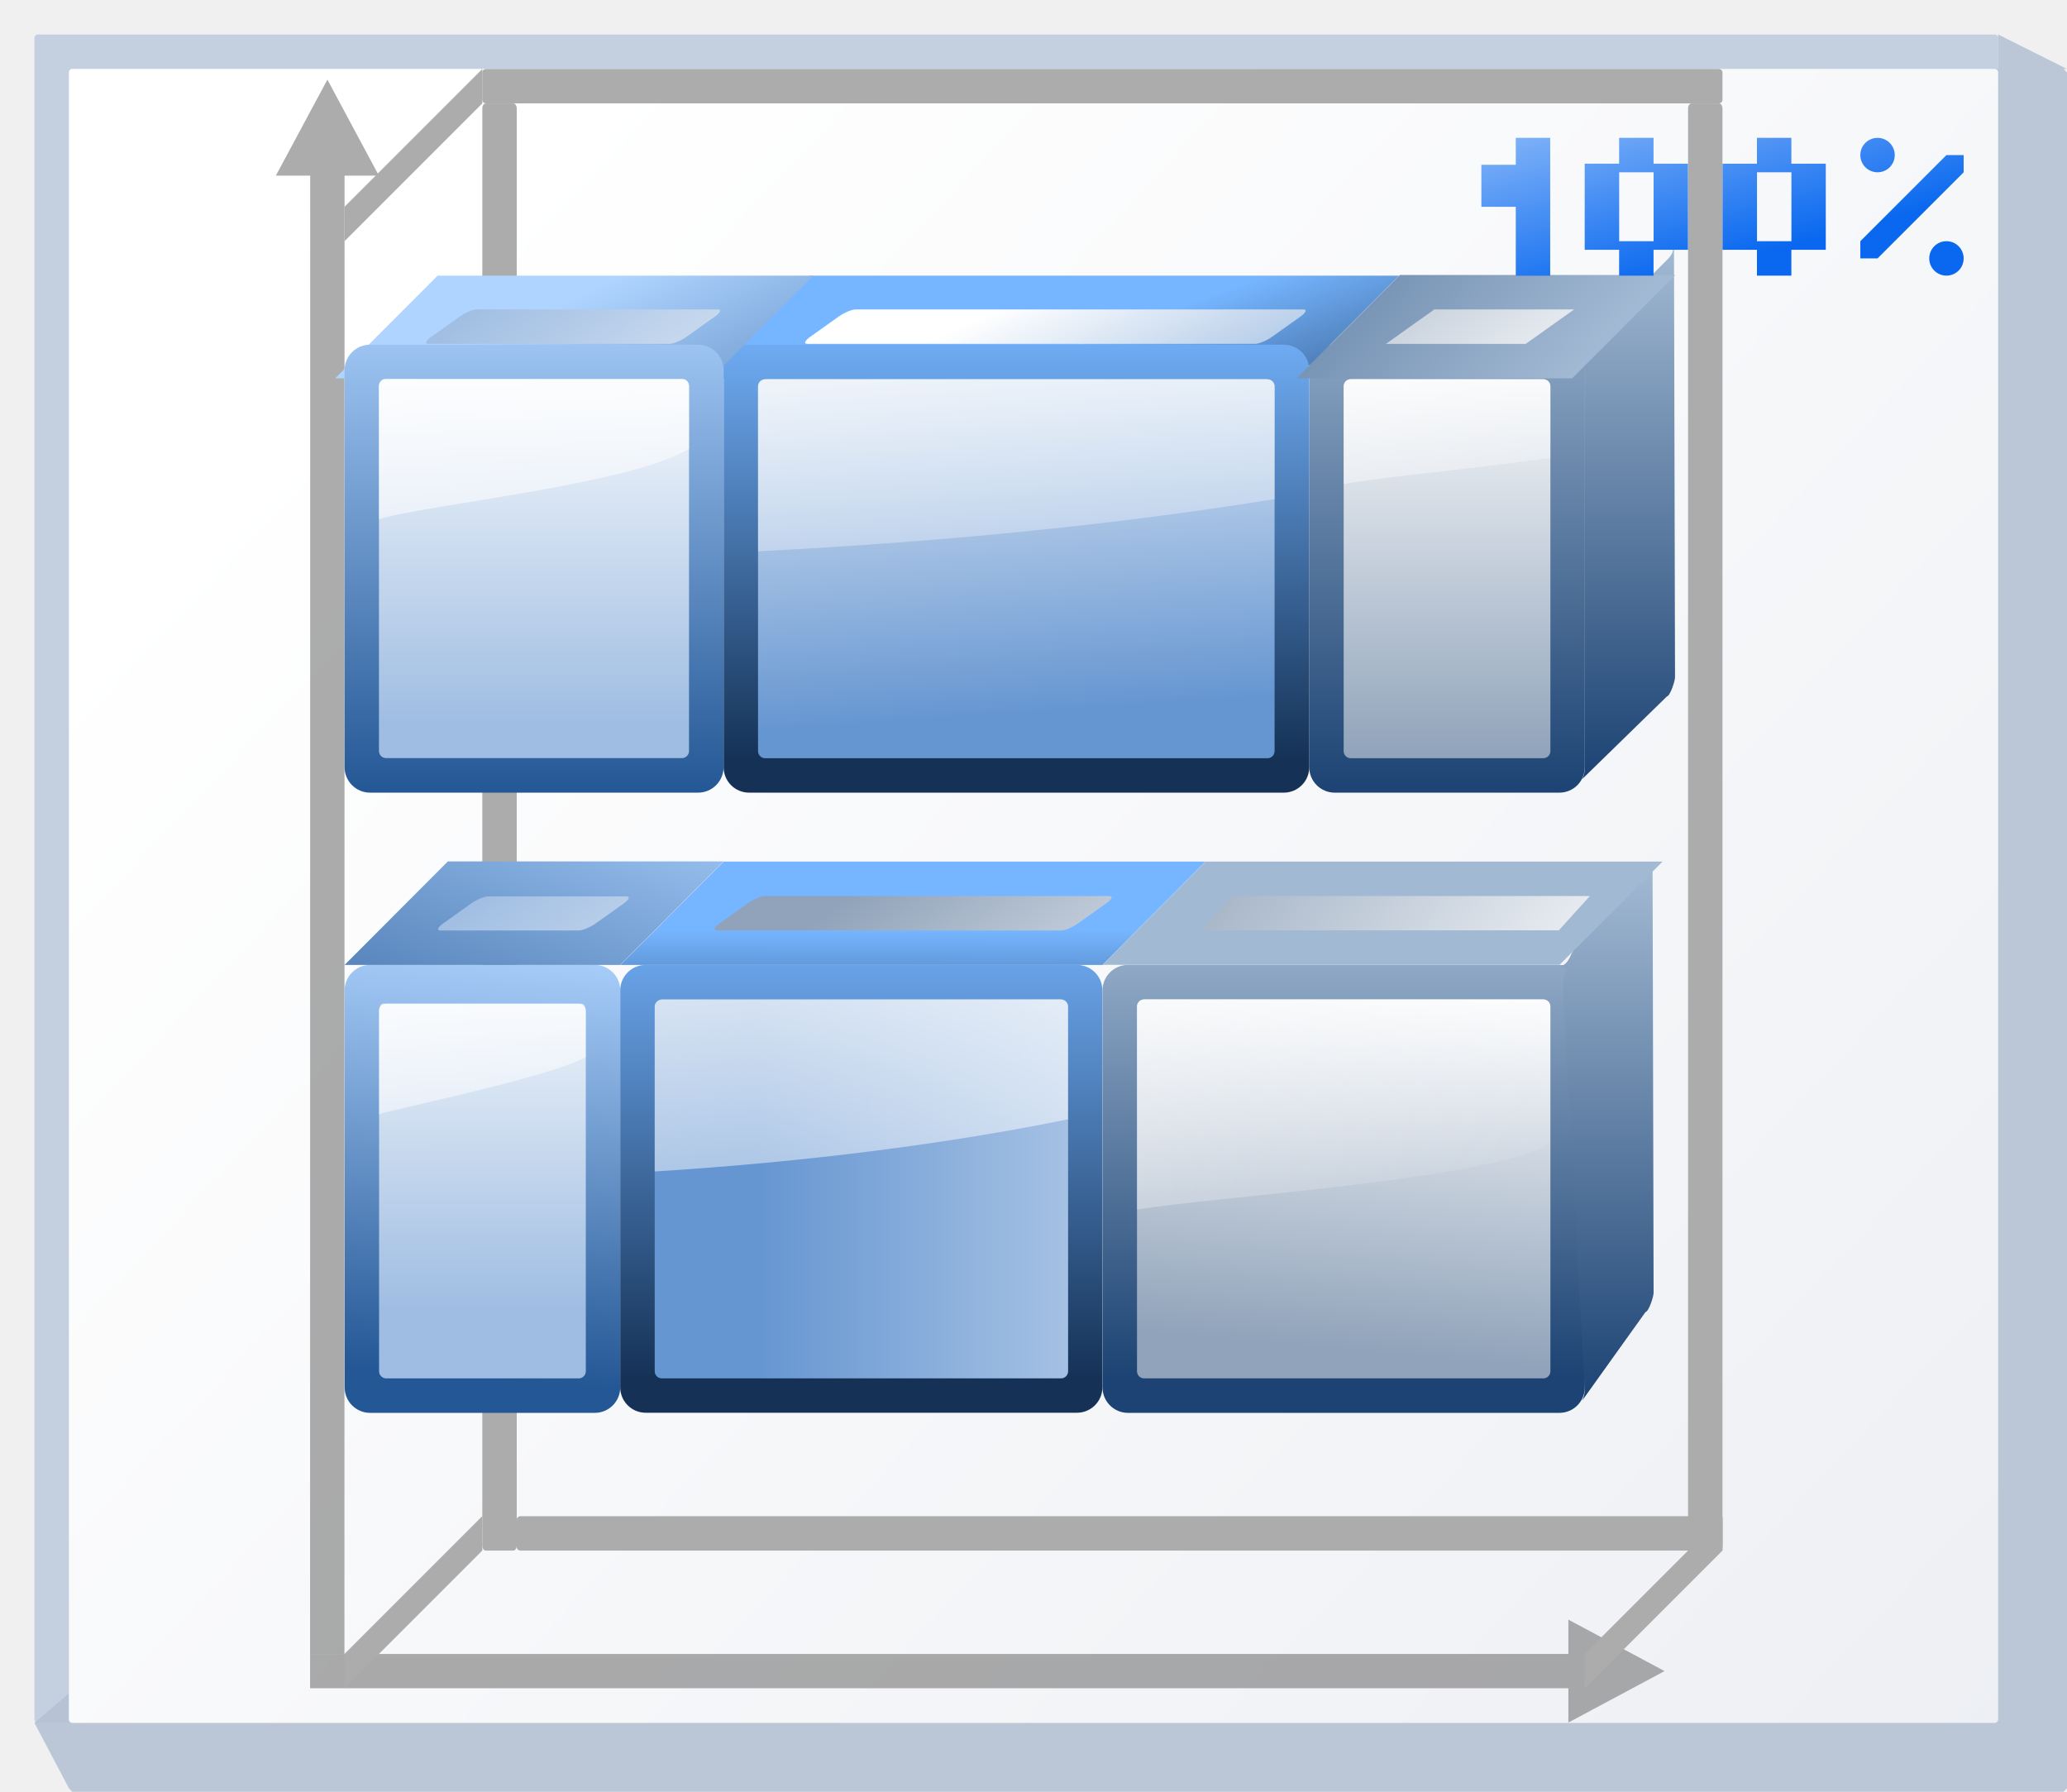
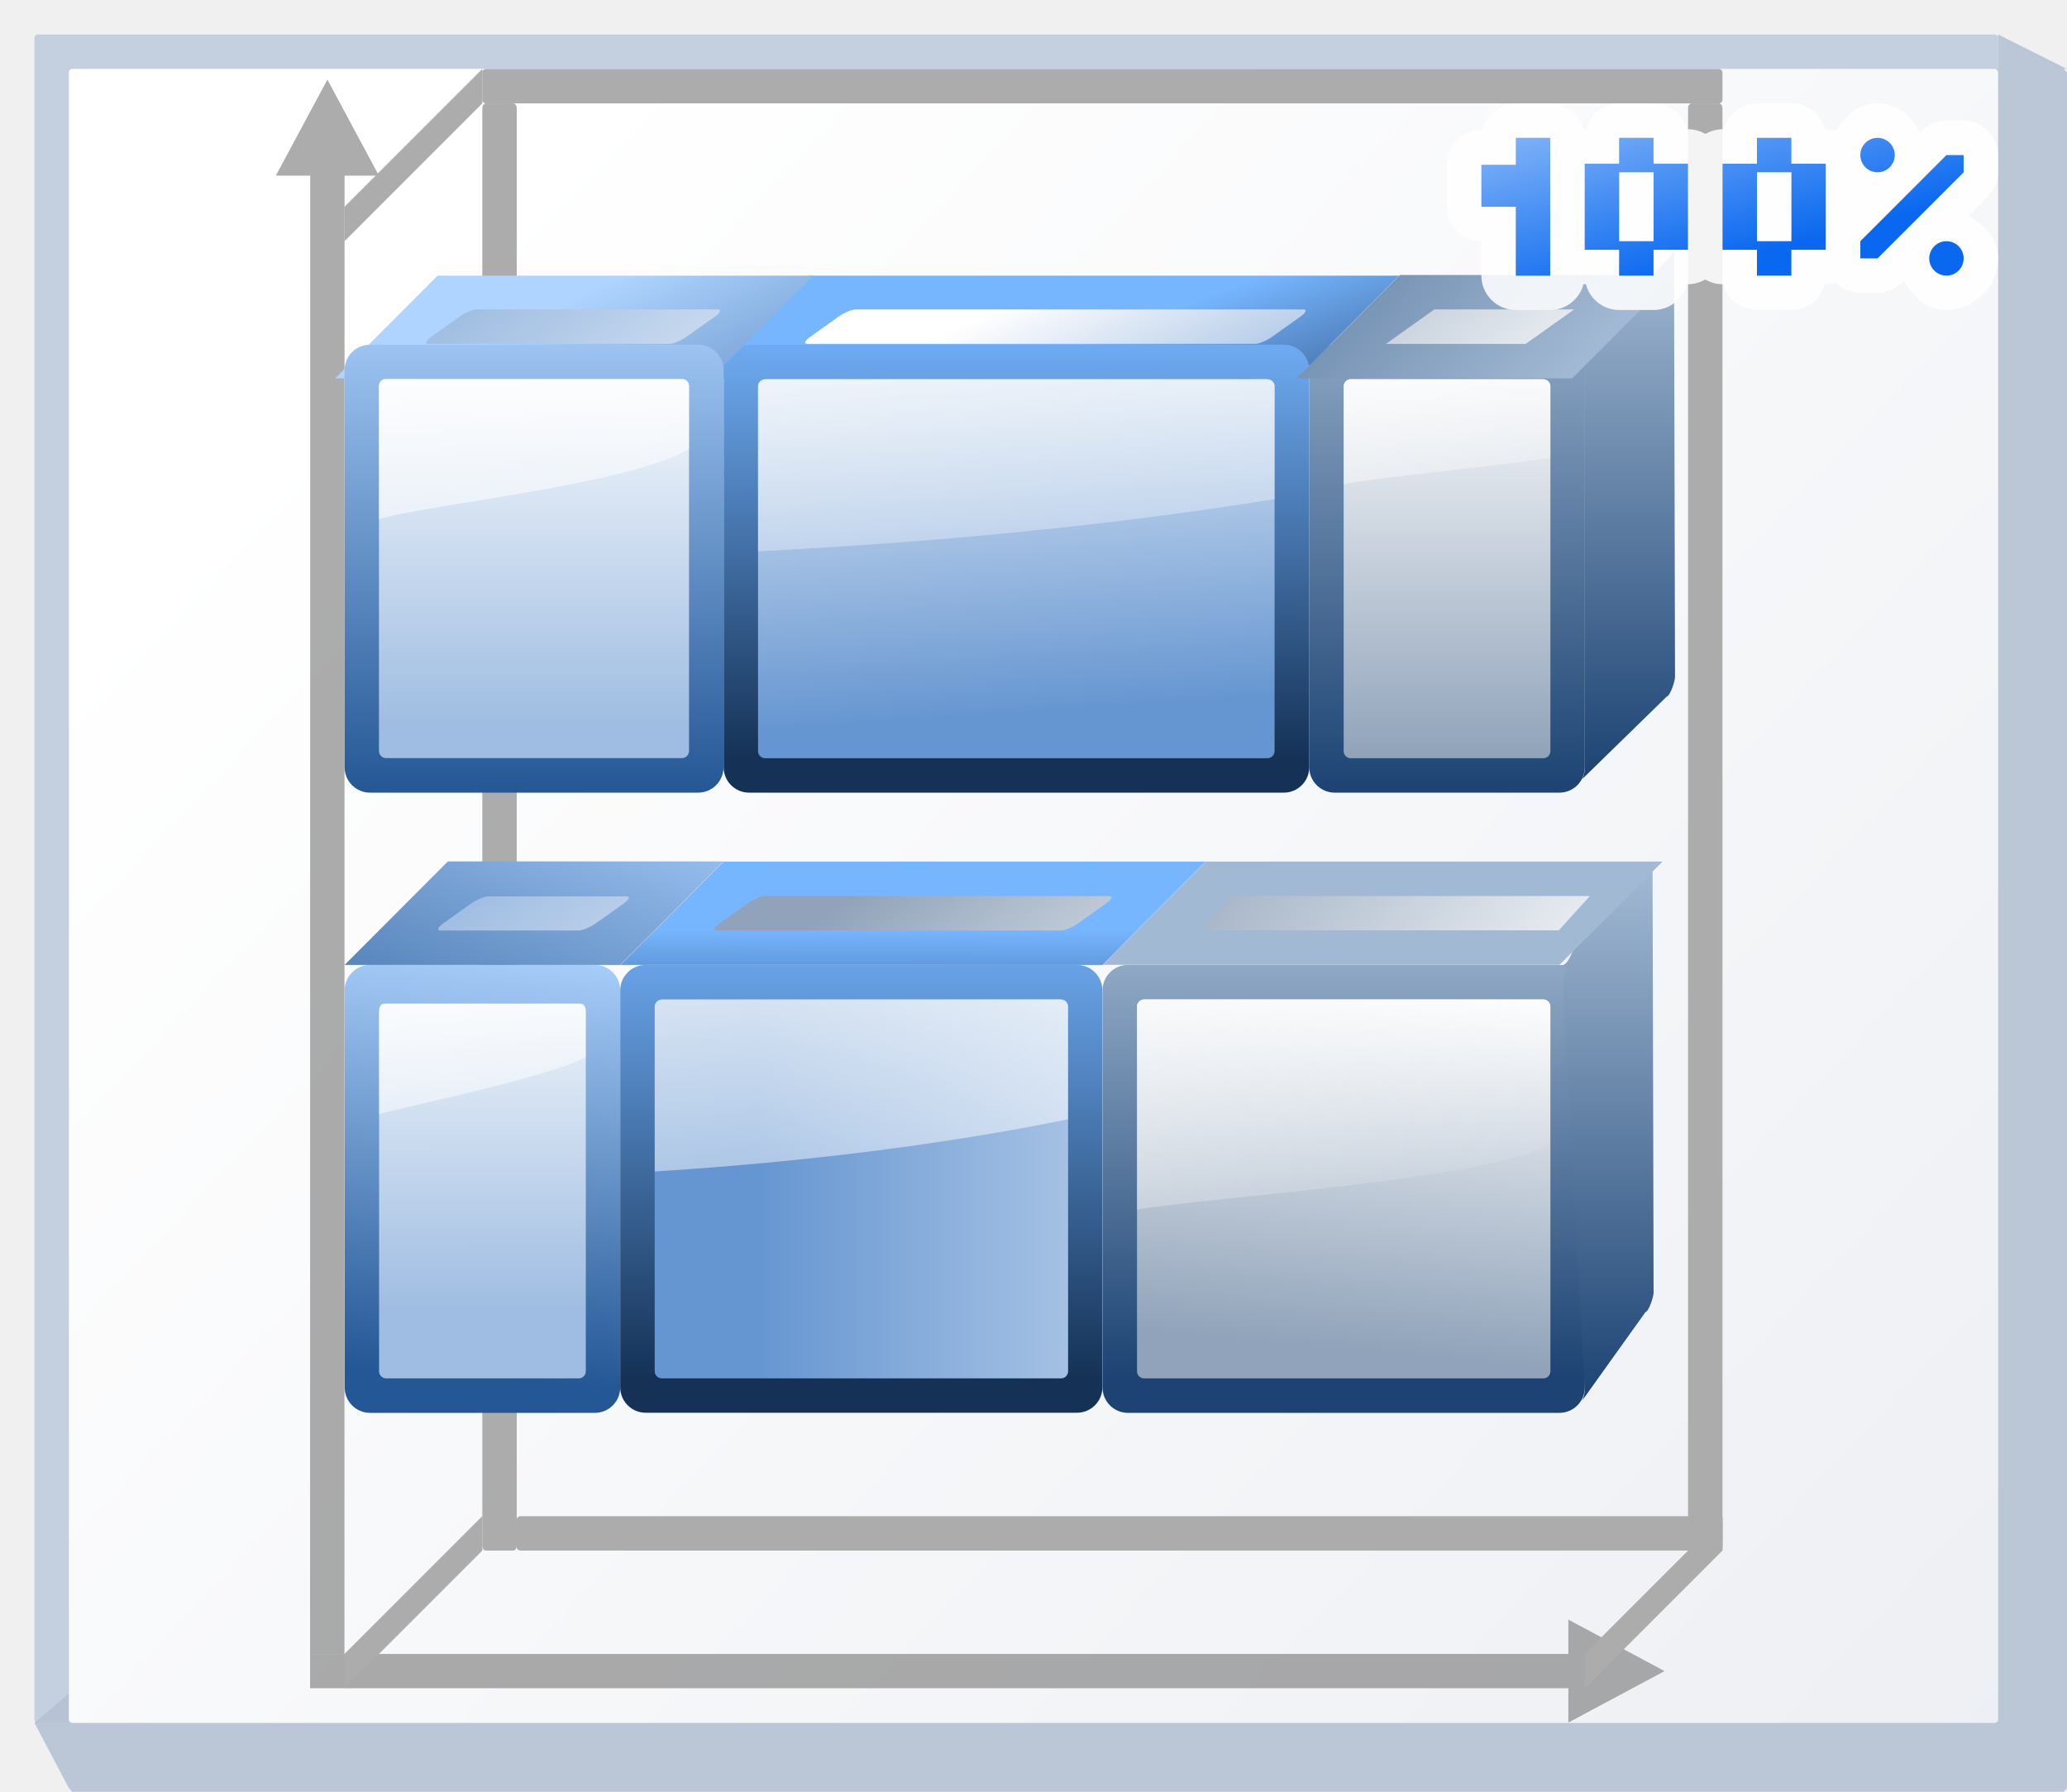
- <svg xmlns="http://www.w3.org/2000/svg" xmlns:xlink="http://www.w3.org/1999/xlink" height="52" viewBox="0 0 15.875 13.758" width="60">
+ <svg xmlns="http://www.w3.org/2000/svg" xmlns:xlink="http://www.w3.org/1999/xlink" height="52" viewBox="0 0 15.875 13.758" width="60" version="1.1" id="svg179">
+   <defs id="defs183" />
  <linearGradient id="a" gradientUnits="userSpaceOnUse" x1="3.998" x2="47.999" y1="60" y2="60">
-     <stop offset="0" stop-color="#1c4373" />
-     <stop offset="1" stop-color="#a2b9d3" />
+     <stop offset="0" stop-color="#1c4373" id="stop2" />
+     <stop offset="1" stop-color="#a2b9d3" id="stop4" />
  </linearGradient>
  <linearGradient id="b">
-     <stop offset="0" stop-color="#90a3ba" />
-     <stop offset="1" stop-color="#fff" />
+     <stop offset="0" stop-color="#90a3ba" id="stop7" />
+     <stop offset="1" stop-color="#fff" id="stop9" />
  </linearGradient>
  <linearGradient id="c">
-     <stop offset="0" stop-color="#6696d1" />
-     <stop offset="1" stop-color="#fff" />
+     <stop offset="0" stop-color="#6696d1" id="stop12" />
+     <stop offset="1" stop-color="#fff" id="stop14" />
  </linearGradient>
  <linearGradient id="d" gradientUnits="userSpaceOnUse" x1="3.998" x2="47.999" y1="60" y2="60">
-     <stop offset="0" stop-color="#153256" />
-     <stop offset="1" stop-color="#76b5ff" />
+     <stop offset="0" stop-color="#153256" id="stop17" />
+     <stop offset="1" stop-color="#76b5ff" id="stop19" />
  </linearGradient>
  <linearGradient id="e" gradientUnits="userSpaceOnUse" x1="8.469" x2="15.806" xlink:href="#h" y1="290.229" y2="289.664" />
  <linearGradient id="f" gradientUnits="userSpaceOnUse" x1="9.595" x2="15.806" xlink:href="#j" y1="291.356" y2="291.358" />
  <linearGradient id="g" gradientTransform="matrix(0 -.03890294 -.07055446 0 18.55576 292.9176)" gradientUnits="userSpaceOnUse" x1="25.639" x2="40" xlink:href="#l" y1="16.001" y2="144" />
  <linearGradient id="h" gradientUnits="userSpaceOnUse" x1="3.998" x2="47.999" y1="60" y2="60">
-     <stop offset="0" stop-color="#245795" />
-     <stop offset="1" stop-color="#afd4ff" />
+     <stop offset="0" stop-color="#245795" id="stop25" />
+     <stop offset="1" stop-color="#afd4ff" id="stop27" />
  </linearGradient>
  <linearGradient id="i" gradientUnits="userSpaceOnUse" x1="8.469" x2="16.371" xlink:href="#d" y1="284.585" y2="284.585" />
  <linearGradient id="j">
-     <stop offset="0" stop-color="#9fbde2" />
-     <stop offset="1" stop-color="#fff" />
+     <stop offset="0" stop-color="#9fbde2" id="stop31" />
+     <stop offset="1" stop-color="#fff" id="stop33" />
  </linearGradient>
  <linearGradient id="k" gradientUnits="userSpaceOnUse" x1="12.911" x2="12.911" xlink:href="#c" y1="285.711" y2="273.291" />
  <linearGradient id="l">
-     <stop offset="0" stop-color="#fff" />
-     <stop offset="1" stop-color="#fff" stop-opacity="0" />
+     <stop offset="0" stop-color="#fff" id="stop37" />
+     <stop offset="1" stop-color="#fff" stop-opacity="0" id="stop39" />
  </linearGradient>
  <linearGradient id="m" gradientTransform="matrix(0 -.5975775 -.1565483 0 26.04564 302.3721)" gradientUnits="userSpaceOnUse" x1="24.099" x2="39.339" xlink:href="#l" y1="54.59" y2="119.484" />
  <linearGradient id="n" gradientUnits="userSpaceOnUse" x1="8.469" x2="16.371" xlink:href="#a" y1="276.118" y2="276.118" />
  <linearGradient id="o" gradientUnits="userSpaceOnUse" x1="9.033" x2="15.242" xlink:href="#b" y1="277.247" y2="276.682" />
  <linearGradient id="p" gradientTransform="matrix(0 -.1707375 -.1565484 0 22.23253 283.8835)" gradientUnits="userSpaceOnUse" x1="6.442" x2="40" xlink:href="#l" y1="25.876" y2="84" />
  <linearGradient id="q" gradientUnits="userSpaceOnUse" x1="4.515" x2="40.639" y1="274.423" y2="308.289">
-     <stop offset="0" stop-color="#fff" />
-     <stop offset="1" stop-color="#e6e9ef" />
+     <stop offset="0" stop-color="#fff" id="stop46" />
+     <stop offset="1" stop-color="#e6e9ef" id="stop48" />
  </linearGradient>
  <linearGradient id="r" gradientUnits="userSpaceOnUse" x1="18.064" x2="26.531" xlink:href="#h" y1="289.664" y2="289.664" />
  <linearGradient id="s" gradientUnits="userSpaceOnUse" x1="19.193" x2="25.402" xlink:href="#j" y1="289.664" y2="289.664" />
  <linearGradient id="t" gradientTransform="matrix(0 -.06019829 -.1319948 0 32.22912 293.5644)" gradientUnits="userSpaceOnUse" x1="27.281" x2="40" xlink:href="#l" y1="13.237" y2="144" />
  <linearGradient id="u" gradientUnits="userSpaceOnUse" x1="18.628" x2="25.966" xlink:href="#d" y1="281.762" y2="281.762" />
  <linearGradient id="v" gradientUnits="userSpaceOnUse" x1="19.301" x2="26.531" xlink:href="#c" y1="282.394" y2="282.891" />
  <linearGradient id="w" gradientTransform="matrix(0 -.7470215 -.1565483 0 36.20545 304.4219)" gradientUnits="userSpaceOnUse" x1="6.442" x2="39.339" xlink:href="#l" y1="25.876" y2="119.484" />
  <linearGradient id="x" gradientUnits="userSpaceOnUse" x1="18.628" x2="25.402" xlink:href="#b" y1="274.989" y2="274.989" />
  <linearGradient id="y" gradientUnits="userSpaceOnUse" x1="71.839" x2="91.694" xlink:href="#l" y1="9.773" y2="44.163" />
  <linearGradient id="z" gradientUnits="userSpaceOnUse" x1="27.186" x2="26.128" y1="272.25" y2="268.3">
-     <stop offset="0" stop-color="#0968ef" />
-     <stop offset="1" stop-color="#aecffc" />
+     <stop offset="0" stop-color="#0968ef" id="stop59" />
+     <stop offset="1" stop-color="#aecffc" id="stop61" />
  </linearGradient>
  <linearGradient id="A" gradientTransform="matrix(.1234486 0 0 .08719542 10.61082 292.9678)" gradientUnits="userSpaceOnUse" x1="11.067" x2="69.199" xlink:href="#d" y1="-39.367" y2="-7.126" />
  <linearGradient id="B" gradientTransform="matrix(.1130267 0 0 .06539656 18.09952 290.8042)" gradientUnits="userSpaceOnUse" x1="-30.775" x2="55.347" xlink:href="#c" y1="24.753" y2="146.022" />
  <linearGradient id="C" gradientTransform="matrix(.1130267 0 0 .06539656 39.72377 304.4185)" gradientUnits="userSpaceOnUse" x1="36.306" x2="48" xlink:href="#b" y1="191.226" y2="28" />
  <linearGradient id="D" gradientTransform="matrix(.1234486 0 0 .08719542 28.32445 301.4764)" gradientUnits="userSpaceOnUse" x1="35.804" x2="48.459" xlink:href="#a" y1="116.09" y2="-49.398" />
  <linearGradient id="E" gradientTransform="matrix(.1234486 0 0 .08719542 10.61082 292.9678)" gradientUnits="userSpaceOnUse" x1="-8.153" x2="75.659" xlink:href="#h" y1="-43.261" y2="31.699" />
  <linearGradient id="F" gradientTransform="matrix(.1130267 0 0 .06539656 18.09952 290.8042)" gradientUnits="userSpaceOnUse" x1="36.306" x2="48" xlink:href="#j" y1="191.226" y2="28" />
  <linearGradient id="G" gradientTransform="matrix(.1234486 0 0 .08719542 11.38869 293.3098)" gradientUnits="userSpaceOnUse" x1="30.68" x2="62.976" xlink:href="#d" y1="34.163" y2="34.093" />
  <linearGradient id="H" gradientTransform="matrix(.1130267 0 0 .06539656 19.04912 291.3703)" gradientUnits="userSpaceOnUse" x1="36.306" x2="48" xlink:href="#b" y1="191.226" y2="28" />
  <linearGradient id="I" gradientTransform="matrix(.1234486 0 0 .08719542 14.73999 291.6952)" gradientUnits="userSpaceOnUse" x1="42.102" x2="48.561" xlink:href="#a" y1="8.752" y2="8.739" />
  <linearGradient id="J" gradientTransform="matrix(.08849994 0 0 .06539656 18.11886 282.7164)" gradientUnits="userSpaceOnUse" x1="36.306" x2="48" xlink:href="#b" y1="191.226" y2="28" />
  <linearGradient id="K" gradientTransform="matrix(.1234486 0 0 .08719542 11.38869 293.3098)" gradientUnits="userSpaceOnUse" x1="4.843" x2="75.87" xlink:href="#h" y1="-17.568" y2="-37.189" />
  <linearGradient id="L" gradientTransform="matrix(.1130267 0 0 .06539656 19.04912 291.3703)" gradientUnits="userSpaceOnUse" x1="36.306" x2="48" xlink:href="#j" y1="191.226" y2="28" />
  <linearGradient id="M" gradientUnits="userSpaceOnUse" x1="18.062" x2="27.095" xlink:href="#a" y1="274.423" y2="274.425" />
  <linearGradient id="N" gradientUnits="userSpaceOnUse" x1="18.286" x2="26.988" xlink:href="#a" y1="271.654" y2="271.654" />
  <linearGradient id="O" gradientUnits="userSpaceOnUse" x1="8.102" x2="16.805" xlink:href="#a" y1="271.656" y2="271.656" />
-   <g transform="matrix(.4687572 0 0 .4687572 0 -125.4625)">
-     <rect fill="#c4cfe0" height="27.657" rx=".055" ry=".058" width="32.173" x=".564" y="268.214" />
-     <path d="m123.73 2.201v2.135c-.067 0-.135-0-.201 0 .112.003.201.096.201.213v101.971c0 .118-.091.213-.205.213h-119.053c-.114 0-.207-.095-.207-.213v-1.613l-2.133 1.828 2.133 4.043.215.223h123.305l.213-.223v-106.221l-.213-.221h.213z" fill="#b6c2d4" fill-opacity=".917" transform="matrix(.2645833 0 0 .2645833 0 267.6312)" />
-     <rect fill="url(#q)" height="27.093" rx=".055" ry=".057" width="31.608" x="1.129" y="268.778" />
-     <g transform="matrix(0 -1 -1 0 298.6954 298.6954)">
-       <path d="m3.672 271.423-.281.525-.562 1.051h.562v20.616h.562v-20.616h.562l-.562-1.051z" fill="#797979" opacity=".614" />
-       <path d="m29.742 293.331-.524.282-1.049.563v-.563l-24.216.002v-.563l24.216-.002v-.563l1.049.563z" fill="#797979" opacity=".614" />
-       <g fill="#acacac">
-         <rect height="23.706" rx=".055" ry=".082" transform="rotate(-90)" width=".564" x="-290.793" y="5.646" />
-         <g fill-rule="evenodd">
-           <path d="m27.659 293.051 2.258-2.258h-.564l-2.258 2.258z" />
-           <path d="m3.953 272.731 2.258-2.258h-.564l-2.258 2.258z" />
-           <path d="m3.953 293.051 2.258-2.258h-.564l-2.258 2.258z" />
+   <g transform="matrix(.4687572 0 0 .4687572 0 -125.4625)" id="g177">
+     <rect fill="#c4cfe0" height="27.657" rx=".055" ry=".058" width="32.173" x=".564" y="268.214" id="rect79" />
+     <path d="m123.73 2.201v2.135c-.067 0-.135-0-.201 0 .112.003.201.096.201.213v101.971c0 .118-.091.213-.205.213h-119.053c-.114 0-.207-.095-.207-.213v-1.613l-2.133 1.828 2.133 4.043.215.223h123.305l.213-.223v-106.221l-.213-.221h.213z" fill="#b6c2d4" fill-opacity=".917" transform="matrix(.2645833 0 0 .2645833 0 267.6312)" id="path81" />
+     <rect fill="url(#q)" height="27.093" rx=".055" ry=".057" width="31.608" x="1.129" y="268.778" id="rect83" />
+     <g transform="matrix(0 -1 -1 0 298.6954 298.6954)" id="g173">
+       <path d="m3.672 271.423-.281.525-.562 1.051h.562v20.616h.562v-20.616h.562l-.562-1.051z" fill="#797979" opacity=".614" id="path85" />
+       <path d="m29.742 293.331-.524.282-1.049.563v-.563l-24.216.002v-.563l24.216-.002v-.563l1.049.563z" fill="#797979" opacity=".614" id="path87" />
+       <g fill="#acacac" id="g105">
+         <rect height="23.706" rx=".055" ry=".082" transform="rotate(-90)" width=".564" x="-290.793" y="5.646" id="rect89" />
+         <g fill-rule="evenodd" id="g97">
+           <path d="m27.659 293.051 2.258-2.258h-.564l-2.258 2.258z" id="path91" />
+           <path d="m3.953 272.731 2.258-2.258h-.564l-2.258 2.258z" id="path93" />
+           <path d="m3.953 293.051 2.258-2.258h-.564l-2.258 2.258z" id="path95" />
        </g>
-         <rect height="19.755" rx=".055" ry=".066" width=".564" x="5.646" y="270.474" />
-         <rect height="23.706" rx=".055" ry=".082" transform="rotate(-90)" width=".564" x="-271.038" y="5.646" />
-         <rect height="20.32" rx=".055" ry=".066" width=".564" x="29.353" y="270.474" />
+         <rect height="19.755" rx=".055" ry=".066" width=".564" x="5.646" y="270.474" id="rect99" />
+         <rect height="23.706" rx=".055" ry=".082" transform="rotate(-90)" width=".564" x="-271.038" y="5.646" id="rect101" />
+         <rect height="20.32" rx=".055" ry=".066" width=".564" x="29.353" y="270.474" id="rect103" />
      </g>
-       <g transform="translate(0 .564431)">
-         <rect fill="url(#e)" height="4.515" rx=".417" width="7.338" x="7.902" y="287.969" />
-         <rect fill="url(#f)" height="3.387" rx=".116" width="6.138" x="8.467" y="288.533" />
-         <path d="m14.605 291.856c0 .035-.052.064-.116.064h-1.694c.103-.339.607-2.784.934-3.385h.76c.064 0 .116.029.116.064z" fill="url(#g)" />
-         <rect fill="url(#i)" height="7.9" rx=".417" width="7.336" x="7.904" y="280.069" />
-         <rect fill="url(#k)" height="6.773" rx=".116" width="6.209" x="8.467" y="280.631" />
-         <path d="m14.675 287.278c0 .07-.052.126-.116.126h-2.703c.158-2.502.454-4.8.855-6.771h1.848c.032 0 .061.014.082.037s.034.055.034.09z" fill="url(#m)" />
-         <rect fill="url(#n)" height="7.902" rx=".417" width="7.338" x="7.902" y="272.165" />
-         <rect fill="url(#o)" height="6.773" rx=".116" width="6.209" x="8.467" y="272.729" />
-         <path d="m14.675 279.347-.003.043c-.002.015-.005.03-.011.043-.001.002-.003.003-.004.005-.006.011-.012.021-.021.03-.004.004-.009.008-.014.011-.007.005-.013.011-.021.014-.013.005-.028.009-.043.009h-3.327c.206-1.161.516-6.127 1.115-6.771h2.213c.064 0 .116.056.116.126z" fill="url(#p)" />
-         <rect fill="url(#M)" height="4.515" rx=".417" width="7.338" x="18.062" y="272.165" />
-         <rect fill="url(#x)" height="3.387" rx=".116" width="6.209" x="18.626" y="272.729" />
-         <path d="m83.645 23.543c-.243 0-.438.195-.438.438v6.059c2.063-.401 7.593-.908 12.799-1.609v-4.449c0-.243-.195-.438-.438-.438z" fill="url(#y)" transform="matrix(0 -.2645833 -.2645833 0 31.06417 298.131)" />
-         <rect fill="url(#A)" height="9.657" rx="0" ry=".416" transform="matrix(.7078666 -.7063462 0 1 12.40811 .122647)" width="2.376" x="17.575" y="289.179" />
-         <rect fill="url(#u)" height="9.595" rx=".417" width="7.338" x="18.062" y="276.68" />
-         <rect fill="url(#v)" height="8.463" rx=".116" width="6.209" x="18.626" y="277.248" />
-         <path d="m24.835 285.553c0 .087-.052.158-.116.158h-2.703c.158-3.127.454-6.001.855-8.464h1.848c.032 0 .061.017.082.046s.034.068.034.112z" fill="url(#w)" />
-         <rect fill="url(#B)" height="7.566" rx=".2" ry=".116" transform="matrix(.5798532 -.8147209 0 1 12.40811 .122647)" width=".973" x="22.429" y="295.603" />
-         <path d="m26.988 270.704-7.024-.017c-.056-.007-.318.078-.326.133l-1.353 1.387c.055-.027.117-.043.183-.043l6.514.009c.231 0.0.417.186.417.417v.032c0-.231.131-.547.295-.71l1.104-1.102c.068-.068.129-.096.179-.091z" fill="url(#N)" fill-rule="evenodd" />
-         <rect fill="url(#D)" height="4.512" rx="0" ry=".416" transform="matrix(.7078666 -.7063462 0 1 0 0)" width="2.392" x="35.104" y="297.168" />
-         <rect fill="url(#C)" height="2.29" rx="0" ry=".116" transform="matrix(.5798532 -.8147209 0 1 0 0)" width=".973" x="43.827" y="308.84" />
-         <rect fill="url(#E)" height="6.156" rx="0" ry=".416" transform="matrix(.7078666 -.7063462 0 1 12.40811 6.331454)" width="2.376" x="17.575" y="292.566" />
-         <rect fill="url(#r)" height="6.209" rx=".417" width="7.338" x="18.062" y="286.276" />
-         <rect fill="url(#s)" height="5.08" rx=".116" width="6.209" x="18.628" y="286.842" />
-         <path d="m24.837 291.826c0 .053-.052.096-.116.096h-2.181c.233-.714.565-4.107 1.154-5.08h1.027c.064 0 .116.043.116.096z" fill="url(#t)" />
-         <rect fill="url(#F)" height="4.18" rx=".2" ry=".116" transform="matrix(.5798532 -.8147209 0 1 12.40811 6.331454)" width=".973" x="22.429" y="298.989" />
-         <path d="m16.903 271.055-7.024-.017c-.056-.007-.318.078-.326.133l-1.451 1.038c.055-.027.117-.043.183-.043l6.612.358c.231 0.0.318-.163.318.068v.032c0-.231.23-.198.393-.361l1.104-1.102c.068-.068.129-.096.179-.091z" fill="url(#O)" fill-rule="evenodd" />
-         <rect fill="url(#G)" height="7.898" rx="0" ry=".416" transform="matrix(.7078666 -.7063462 0 1 2.241501 .144342)" width="2.392" x="18.363" y="292.893" />
-         <rect fill="url(#H)" height="5.873" rx=".2" ry=".116" transform="matrix(.5798532 -.8147209 0 1 2.241501 .144342)" width=".973" x="23.39" y="299.543" />
-         <rect fill="url(#I)" height="7.484" rx="0" ry=".416" transform="matrix(.7078666 -.7063462 0 1 0 0)" width="2.389" x="21.532" y="287.787" />
-         <rect fill="url(#J)" height="5.868" rx="0" ry=".116" stroke-width=".885" transform="matrix(.7405527 -.6719983 0 1 0 0)" width=".759" x="21.344" y="286.935" />
-         <rect fill="url(#K)" height="4.516" rx="0" ry=".416" transform="matrix(.7078666 -.7063462 0 1 2.2415 6.353149)" width="2.395" x="18.363" y="294.586" />
-         <rect fill="url(#L)" height="2.499" rx=".2" ry=".116" transform="matrix(.5798532 -.8147209 0 1 2.2415 6.353149)" width=".962" x="23.39" y="301.237" />
+       <g transform="translate(0 .564431)" id="g171">
+         <rect fill="url(#e)" height="4.515" rx=".417" width="7.338" x="7.902" y="287.969" id="rect107" />
+         <rect fill="url(#f)" height="3.387" rx=".116" width="6.138" x="8.467" y="288.533" id="rect109" />
+         <path d="m14.605 291.856c0 .035-.052.064-.116.064h-1.694c.103-.339.607-2.784.934-3.385h.76c.064 0 .116.029.116.064z" fill="url(#g)" id="path111" />
+         <rect fill="url(#i)" height="7.9" rx=".417" width="7.336" x="7.904" y="280.069" id="rect113" />
+         <rect fill="url(#k)" height="6.773" rx=".116" width="6.209" x="8.467" y="280.631" id="rect115" />
+         <path d="m14.675 287.278c0 .07-.052.126-.116.126h-2.703c.158-2.502.454-4.8.855-6.771h1.848c.032 0 .061.014.082.037s.034.055.034.09z" fill="url(#m)" id="path117" />
+         <rect fill="url(#n)" height="7.902" rx=".417" width="7.338" x="7.902" y="272.165" id="rect119" />
+         <rect fill="url(#o)" height="6.773" rx=".116" width="6.209" x="8.467" y="272.729" id="rect121" />
+         <path d="m14.675 279.347-.003.043c-.002.015-.005.03-.011.043-.001.002-.003.003-.004.005-.006.011-.012.021-.021.03-.004.004-.009.008-.014.011-.007.005-.013.011-.021.014-.013.005-.028.009-.043.009h-3.327c.206-1.161.516-6.127 1.115-6.771h2.213c.064 0 .116.056.116.126z" fill="url(#p)" id="path123" />
+         <rect fill="url(#M)" height="4.515" rx=".417" width="7.338" x="18.062" y="272.165" id="rect125" />
+         <rect fill="url(#x)" height="3.387" rx=".116" width="6.209" x="18.626" y="272.729" id="rect127" />
+         <path d="m83.645 23.543c-.243 0-.438.195-.438.438v6.059c2.063-.401 7.593-.908 12.799-1.609v-4.449c0-.243-.195-.438-.438-.438z" fill="url(#y)" transform="matrix(0 -.2645833 -.2645833 0 31.06417 298.131)" id="path129" />
+         <rect fill="url(#A)" height="9.657" rx="0" ry=".416" transform="matrix(.7078666 -.7063462 0 1 12.40811 .122647)" width="2.376" x="17.575" y="289.179" id="rect131" />
+         <rect fill="url(#u)" height="9.595" rx=".417" width="7.338" x="18.062" y="276.68" id="rect133" />
+         <rect fill="url(#v)" height="8.463" rx=".116" width="6.209" x="18.626" y="277.248" id="rect135" />
+         <path d="m24.835 285.553c0 .087-.052.158-.116.158h-2.703c.158-3.127.454-6.001.855-8.464h1.848c.032 0 .061.017.082.046s.034.068.034.112z" fill="url(#w)" id="path137" />
+         <rect fill="url(#B)" height="7.566" rx=".2" ry=".116" transform="matrix(.5798532 -.8147209 0 1 12.40811 .122647)" width=".973" x="22.429" y="295.603" id="rect139" />
+         <path d="m26.988 270.704-7.024-.017c-.056-.007-.318.078-.326.133l-1.353 1.387c.055-.027.117-.043.183-.043l6.514.009c.231 0.0.417.186.417.417v.032c0-.231.131-.547.295-.71l1.104-1.102c.068-.068.129-.096.179-.091z" fill="url(#N)" fill-rule="evenodd" id="path141" />
+         <rect fill="url(#D)" height="4.512" rx="0" ry=".416" transform="matrix(.7078666 -.7063462 0 1 0 0)" width="2.392" x="35.104" y="297.168" id="rect143" />
+         <rect fill="url(#C)" height="2.29" rx="0" ry=".116" transform="matrix(.5798532 -.8147209 0 1 0 0)" width=".973" x="43.827" y="308.84" id="rect145" />
+         <rect fill="url(#E)" height="6.156" rx="0" ry=".416" transform="matrix(.7078666 -.7063462 0 1 12.40811 6.331454)" width="2.376" x="17.575" y="292.566" id="rect147" />
+         <rect fill="url(#r)" height="6.209" rx=".417" width="7.338" x="18.062" y="286.276" id="rect149" />
+         <rect fill="url(#s)" height="5.08" rx=".116" width="6.209" x="18.628" y="286.842" id="rect151" />
+         <path d="m24.837 291.826c0 .053-.052.096-.116.096h-2.181c.233-.714.565-4.107 1.154-5.08h1.027c.064 0 .116.043.116.096z" fill="url(#t)" id="path153" />
+         <rect fill="url(#F)" height="4.18" rx=".2" ry=".116" transform="matrix(.5798532 -.8147209 0 1 12.40811 6.331454)" width=".973" x="22.429" y="298.989" id="rect155" />
+         <path d="m16.903 271.055-7.024-.017c-.056-.007-.318.078-.326.133l-1.451 1.038c.055-.027.117-.043.183-.043l6.612.358c.231 0.0.318-.163.318.068v.032c0-.231.23-.198.393-.361l1.104-1.102c.068-.068.129-.096.179-.091z" fill="url(#O)" fill-rule="evenodd" id="path157" />
+         <rect fill="url(#G)" height="7.898" rx="0" ry=".416" transform="matrix(.7078666 -.7063462 0 1 2.241501 .144342)" width="2.392" x="18.363" y="292.893" id="rect159" />
+         <rect fill="url(#H)" height="5.873" rx=".2" ry=".116" transform="matrix(.5798532 -.8147209 0 1 2.241501 .144342)" width=".973" x="23.39" y="299.543" id="rect161" />
+         <rect fill="url(#I)" height="7.484" rx="0" ry=".416" transform="matrix(.7078666 -.7063462 0 1 0 0)" width="2.389" x="21.532" y="287.787" id="rect163" />
+         <rect fill="url(#J)" height="5.868" rx="0" ry=".116" stroke-width=".885" transform="matrix(.7405527 -.6719983 0 1 0 0)" width=".759" x="21.344" y="286.935" id="rect165" />
+         <rect fill="url(#K)" height="4.516" rx="0" ry=".416" transform="matrix(.7078666 -.7063462 0 1 2.2415 6.353149)" width="2.395" x="18.363" y="294.586" id="rect167" />
+         <rect fill="url(#L)" height="2.499" rx=".2" ry=".116" transform="matrix(.5798532 -.8147209 0 1 2.2415 6.353149)" width=".962" x="23.39" y="301.237" id="rect169" />
      </g>
    </g>
-     <path d="m24.835 269.907v.441h-.564v.688h.564v1.129h.564v-2.258zm1.693 0v.423h-.564v1.411h.564v.423h.564v-.423h.564v-1.411h-.564v-.423zm2.258 0v.423h-.564v1.411h.564v.423h.564v-.423h.564v-1.411h-.564v-.423zm1.976 0c-.156 0-.282.126-.282.282 0 .156.126.282.282.282.156 0 .282-.126.282-.282 0-.156-.126-.282-.282-.282zm1.129.282-1.411 1.411v.282h.282l1.411-1.411v-.282zm-5.362.282h.564v1.129h-.564zm2.258 0h.564v1.129h-.564zm3.104 1.129c-.156 0-.282.126-.282.282 0 .156.126.282.282.282.156 0 .282-.126.282-.282 0-.156-.126-.282-.282-.282z" fill="url(#z)" />
+     <path style="fill:#ffffff;fill-opacity:0.871;stroke-width:1" d="m 24.836,269.342 a 0.564,0.564 0 0 0 -0.549,0.441 h -0.016 a 0.564,0.564 0 0 0 -0.564,0.564 v 0.688 a 0.564,0.564 0 0 0 0.564,0.564 v 0.564 a 0.564,0.564 0 0 0 0.564,0.564 h 0.564 a 0.564,0.564 0 0 0 0.545,-0.424 0.564,0.564 0 0 0 0.02,0.002 h 0.02 a 0.564,0.564 0 0 0 0.545,0.422 h 0.564 a 0.564,0.564 0 0 0 0.545,-0.422 h 0.02 a 0.564,0.564 0 0 0 0.281,-0.078 0.564,0.564 0 0 0 0.283,0.078 h 0.02 a 0.564,0.564 0 0 0 0.545,0.422 h 0.564 a 0.564,0.564 0 0 0 0.545,-0.422 h 0.02 a 0.564,0.564 0 0 0 0.166,-0.025 0.564,0.564 0 0 0 0.398,0.166 h 0.281 a 0.564,0.564 0 0 0 0.398,-0.166 l 0.035,-0.035 c 0.144,0.268 0.377,0.482 0.695,0.482 0.458,0 0.846,-0.387 0.846,-0.846 0,-0.319 -0.215,-0.552 -0.484,-0.695 l 0.318,-0.318 a 0.564,0.564 0 0 0 0.166,-0.398 v -0.281 A 0.564,0.564 0 0 0 32.172,269.625 h -0.281 a 0.564,0.564 0 0 0 -0.398,0.166 l -0.035,0.035 c -0.143,-0.269 -0.373,-0.484 -0.695,-0.484 -0.309,0 -0.532,0.2 -0.68,0.451 a 0.564,0.564 0 0 0 -0.166,-0.027 h -0.02 a 0.564,0.564 0 0 0 -0.545,-0.424 h -0.564 a 0.564,0.564 0 0 0 -0.545,0.424 h -0.02 a 0.564,0.564 0 0 0 -0.281,0.078 0.564,0.564 0 0 0 -0.283,-0.078 h -0.02 A 0.564,0.564 0 0 0 27.094,269.342 h -0.564 a 0.564,0.564 0 0 0 -0.545,0.424 h -0.02 a 0.564,0.564 0 0 0 -0.02,0.002 0.564,0.564 0 0 0 -0.545,-0.426 z" id="path93-3" />
+     <path d="m24.835 269.907v.441h-.564v.688h.564v1.129h.564v-2.258zm1.693 0v.423h-.564v1.411h.564v.423h.564v-.423h.564v-1.411h-.564v-.423zm2.258 0v.423h-.564v1.411h.564v.423h.564v-.423h.564v-1.411h-.564v-.423zm1.976 0c-.156 0-.282.126-.282.282 0 .156.126.282.282.282.156 0 .282-.126.282-.282 0-.156-.126-.282-.282-.282zm1.129.282-1.411 1.411v.282h.282l1.411-1.411v-.282zm-5.362.282h.564v1.129h-.564zm2.258 0h.564v1.129h-.564zm3.104 1.129c-.156 0-.282.126-.282.282 0 .156.126.282.282.282.156 0 .282-.126.282-.282 0-.156-.126-.282-.282-.282z" fill="url(#z)" id="path175" />
  </g>
</svg>
